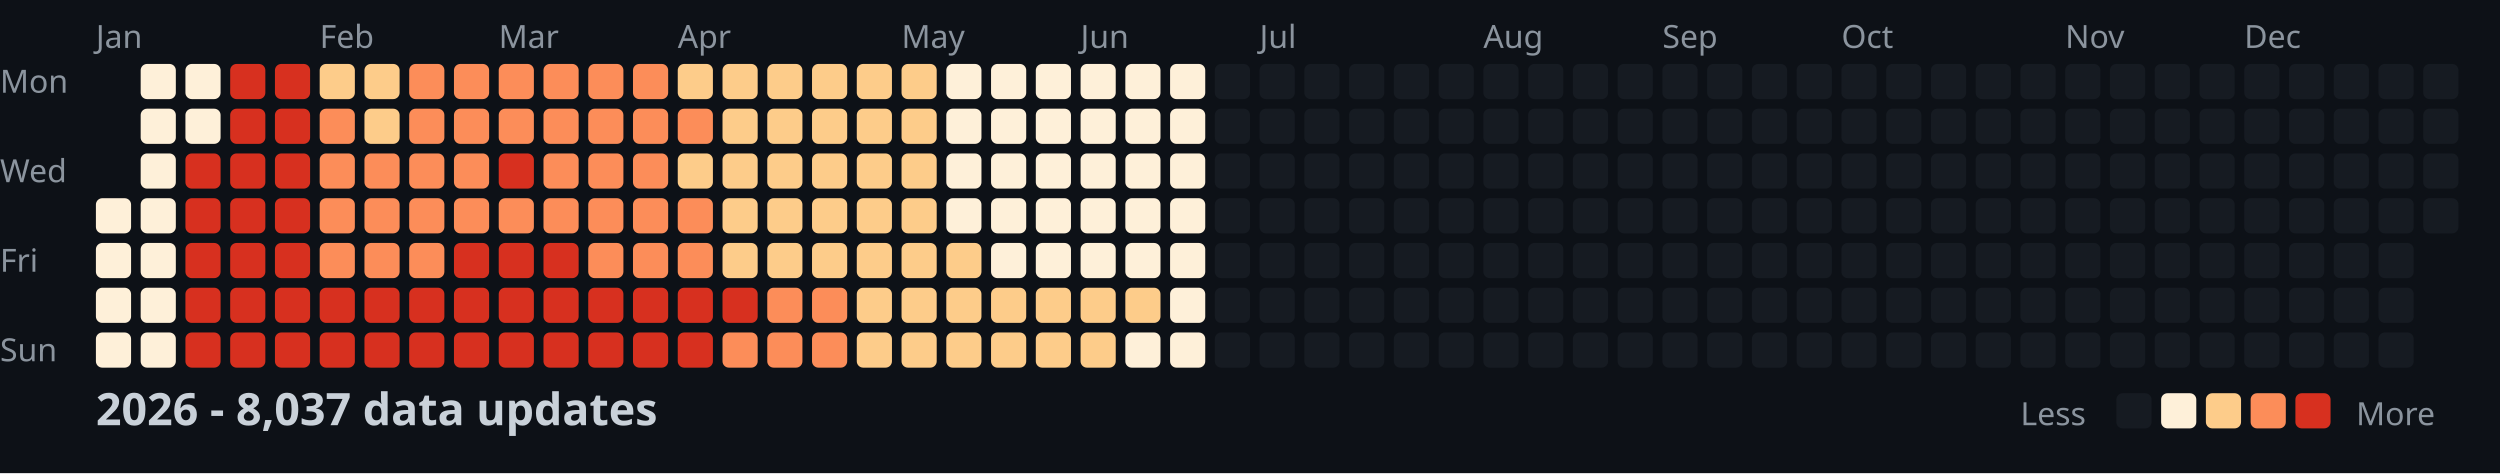
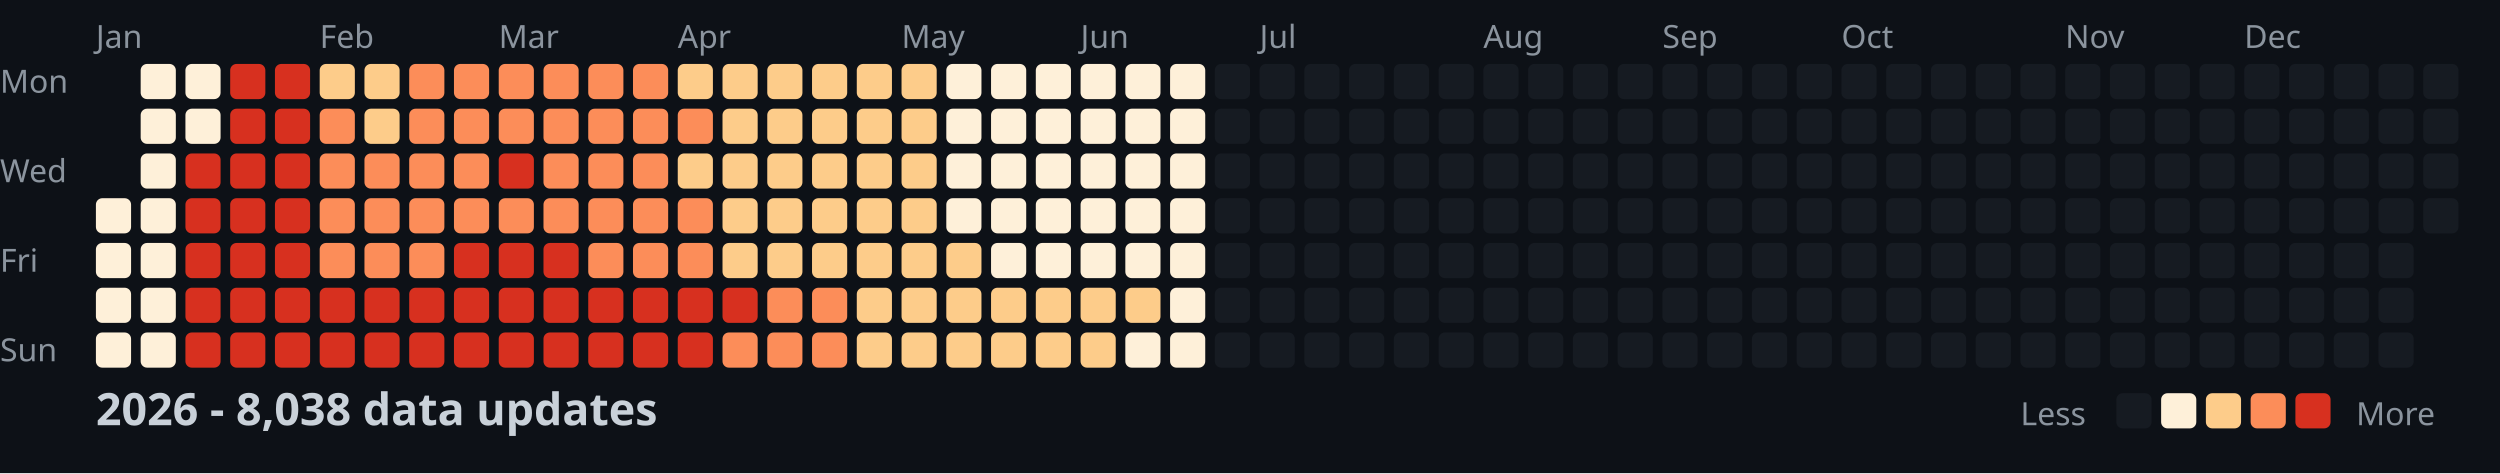
<svg xmlns="http://www.w3.org/2000/svg" width="782" height="148">
  <style>
    .month { font: 10px sans-serif; fill: #8b949e; }
    .day { font: 10px sans-serif; fill: #8b949e; }
    .title { font: bold 14px sans-serif; fill: #c9d1d9; }
    .legend { font: 10px sans-serif; fill: #8b949e; }
  </style>
  <rect width="100%" height="100%" fill="#0d1117" />
  <text x="0" y="29" class="day">Mon</text>
  <text x="0" y="57" class="day">Wed</text>
  <text x="0" y="85" class="day">Fri</text>
  <text x="0" y="113" class="day">Sun</text>
  <text x="30" y="15" class="month">Jan</text>
  <text x="100" y="15" class="month">Feb</text>
  <text x="156" y="15" class="month">Mar</text>
  <text x="212" y="15" class="month">Apr</text>
  <text x="282" y="15" class="month">May</text>
  <text x="338" y="15" class="month">Jun</text>
  <text x="394" y="15" class="month">Jul</text>
  <text x="464" y="15" class="month">Aug</text>
  <text x="520" y="15" class="month">Sep</text>
  <text x="576" y="15" class="month">Oct</text>
  <text x="646" y="15" class="month">Nov</text>
  <text x="702" y="15" class="month">Dec</text>
  <rect x="30" y="62" width="11" height="11" fill="#fef0d9" rx="2" />
  <rect x="30" y="76" width="11" height="11" fill="#fef0d9" rx="2" />
  <rect x="30" y="90" width="11" height="11" fill="#fef0d9" rx="2" />
  <rect x="30" y="104" width="11" height="11" fill="#fef0d9" rx="2" />
  <rect x="44" y="20" width="11" height="11" fill="#fef0d9" rx="2" />
  <rect x="44" y="34" width="11" height="11" fill="#fef0d9" rx="2" />
  <rect x="44" y="48" width="11" height="11" fill="#fef0d9" rx="2" />
  <rect x="44" y="62" width="11" height="11" fill="#fef0d9" rx="2" />
  <rect x="44" y="76" width="11" height="11" fill="#fef0d9" rx="2" />
  <rect x="44" y="90" width="11" height="11" fill="#fef0d9" rx="2" />
  <rect x="44" y="104" width="11" height="11" fill="#fef0d9" rx="2" />
  <rect x="58" y="20" width="11" height="11" fill="#fef0d9" rx="2" />
  <rect x="58" y="34" width="11" height="11" fill="#fef0d9" rx="2" />
  <rect x="58" y="48" width="11" height="11" fill="#d7301f" rx="2" />
  <rect x="58" y="62" width="11" height="11" fill="#d7301f" rx="2" />
  <rect x="58" y="76" width="11" height="11" fill="#d7301f" rx="2" />
  <rect x="58" y="90" width="11" height="11" fill="#d7301f" rx="2" />
  <rect x="58" y="104" width="11" height="11" fill="#d7301f" rx="2" />
  <rect x="72" y="20" width="11" height="11" fill="#d7301f" rx="2" />
  <rect x="72" y="34" width="11" height="11" fill="#d7301f" rx="2" />
  <rect x="72" y="48" width="11" height="11" fill="#d7301f" rx="2" />
  <rect x="72" y="62" width="11" height="11" fill="#d7301f" rx="2" />
  <rect x="72" y="76" width="11" height="11" fill="#d7301f" rx="2" />
  <rect x="72" y="90" width="11" height="11" fill="#d7301f" rx="2" />
  <rect x="72" y="104" width="11" height="11" fill="#d7301f" rx="2" />
  <rect x="86" y="20" width="11" height="11" fill="#d7301f" rx="2" />
  <rect x="86" y="34" width="11" height="11" fill="#d7301f" rx="2" />
  <rect x="86" y="48" width="11" height="11" fill="#d7301f" rx="2" />
  <rect x="86" y="62" width="11" height="11" fill="#d7301f" rx="2" />
  <rect x="86" y="76" width="11" height="11" fill="#d7301f" rx="2" />
  <rect x="86" y="90" width="11" height="11" fill="#d7301f" rx="2" />
  <rect x="86" y="104" width="11" height="11" fill="#d7301f" rx="2" />
  <rect x="100" y="20" width="11" height="11" fill="#fdcc8a" rx="2" />
  <rect x="100" y="34" width="11" height="11" fill="#fc8d59" rx="2" />
  <rect x="100" y="48" width="11" height="11" fill="#fc8d59" rx="2" />
  <rect x="100" y="62" width="11" height="11" fill="#fc8d59" rx="2" />
  <rect x="100" y="76" width="11" height="11" fill="#fc8d59" rx="2" />
  <rect x="100" y="90" width="11" height="11" fill="#d7301f" rx="2" />
  <rect x="100" y="104" width="11" height="11" fill="#d7301f" rx="2" />
  <rect x="114" y="20" width="11" height="11" fill="#fdcc8a" rx="2" />
  <rect x="114" y="34" width="11" height="11" fill="#fdcc8a" rx="2" />
  <rect x="114" y="48" width="11" height="11" fill="#fc8d59" rx="2" />
  <rect x="114" y="62" width="11" height="11" fill="#fc8d59" rx="2" />
  <rect x="114" y="76" width="11" height="11" fill="#fc8d59" rx="2" />
  <rect x="114" y="90" width="11" height="11" fill="#d7301f" rx="2" />
  <rect x="114" y="104" width="11" height="11" fill="#d7301f" rx="2" />
  <rect x="128" y="20" width="11" height="11" fill="#fc8d59" rx="2" />
  <rect x="128" y="34" width="11" height="11" fill="#fc8d59" rx="2" />
  <rect x="128" y="48" width="11" height="11" fill="#fc8d59" rx="2" />
  <rect x="128" y="62" width="11" height="11" fill="#fc8d59" rx="2" />
  <rect x="128" y="76" width="11" height="11" fill="#fc8d59" rx="2" />
  <rect x="128" y="90" width="11" height="11" fill="#d7301f" rx="2" />
  <rect x="128" y="104" width="11" height="11" fill="#d7301f" rx="2" />
  <rect x="142" y="20" width="11" height="11" fill="#fc8d59" rx="2" />
  <rect x="142" y="34" width="11" height="11" fill="#fc8d59" rx="2" />
  <rect x="142" y="48" width="11" height="11" fill="#fc8d59" rx="2" />
  <rect x="142" y="62" width="11" height="11" fill="#fc8d59" rx="2" />
  <rect x="142" y="76" width="11" height="11" fill="#d7301f" rx="2" />
  <rect x="142" y="90" width="11" height="11" fill="#d7301f" rx="2" />
  <rect x="142" y="104" width="11" height="11" fill="#d7301f" rx="2" />
  <rect x="156" y="20" width="11" height="11" fill="#fc8d59" rx="2" />
  <rect x="156" y="34" width="11" height="11" fill="#fc8d59" rx="2" />
  <rect x="156" y="48" width="11" height="11" fill="#d7301f" rx="2" />
  <rect x="156" y="62" width="11" height="11" fill="#fc8d59" rx="2" />
  <rect x="156" y="76" width="11" height="11" fill="#d7301f" rx="2" />
  <rect x="156" y="90" width="11" height="11" fill="#d7301f" rx="2" />
  <rect x="156" y="104" width="11" height="11" fill="#d7301f" rx="2" />
  <rect x="170" y="20" width="11" height="11" fill="#fc8d59" rx="2" />
  <rect x="170" y="34" width="11" height="11" fill="#fc8d59" rx="2" />
  <rect x="170" y="48" width="11" height="11" fill="#fc8d59" rx="2" />
  <rect x="170" y="62" width="11" height="11" fill="#fc8d59" rx="2" />
  <rect x="170" y="76" width="11" height="11" fill="#d7301f" rx="2" />
  <rect x="170" y="90" width="11" height="11" fill="#d7301f" rx="2" />
  <rect x="170" y="104" width="11" height="11" fill="#d7301f" rx="2" />
  <rect x="184" y="20" width="11" height="11" fill="#fc8d59" rx="2" />
  <rect x="184" y="34" width="11" height="11" fill="#fc8d59" rx="2" />
  <rect x="184" y="48" width="11" height="11" fill="#fc8d59" rx="2" />
  <rect x="184" y="62" width="11" height="11" fill="#fc8d59" rx="2" />
  <rect x="184" y="76" width="11" height="11" fill="#fc8d59" rx="2" />
  <rect x="184" y="90" width="11" height="11" fill="#d7301f" rx="2" />
  <rect x="184" y="104" width="11" height="11" fill="#d7301f" rx="2" />
  <rect x="198" y="20" width="11" height="11" fill="#fc8d59" rx="2" />
  <rect x="198" y="34" width="11" height="11" fill="#fc8d59" rx="2" />
  <rect x="198" y="48" width="11" height="11" fill="#fc8d59" rx="2" />
  <rect x="198" y="62" width="11" height="11" fill="#fc8d59" rx="2" />
  <rect x="198" y="76" width="11" height="11" fill="#fc8d59" rx="2" />
  <rect x="198" y="90" width="11" height="11" fill="#d7301f" rx="2" />
  <rect x="198" y="104" width="11" height="11" fill="#d7301f" rx="2" />
  <rect x="212" y="20" width="11" height="11" fill="#fdcc8a" rx="2" />
  <rect x="212" y="34" width="11" height="11" fill="#fc8d59" rx="2" />
  <rect x="212" y="48" width="11" height="11" fill="#fdcc8a" rx="2" />
  <rect x="212" y="62" width="11" height="11" fill="#fc8d59" rx="2" />
  <rect x="212" y="76" width="11" height="11" fill="#fc8d59" rx="2" />
  <rect x="212" y="90" width="11" height="11" fill="#d7301f" rx="2" />
  <rect x="212" y="104" width="11" height="11" fill="#d7301f" rx="2" />
  <rect x="226" y="20" width="11" height="11" fill="#fdcc8a" rx="2" />
  <rect x="226" y="34" width="11" height="11" fill="#fdcc8a" rx="2" />
  <rect x="226" y="48" width="11" height="11" fill="#fdcc8a" rx="2" />
  <rect x="226" y="62" width="11" height="11" fill="#fdcc8a" rx="2" />
  <rect x="226" y="76" width="11" height="11" fill="#fdcc8a" rx="2" />
  <rect x="226" y="90" width="11" height="11" fill="#d7301f" rx="2" />
  <rect x="226" y="104" width="11" height="11" fill="#fc8d59" rx="2" />
  <rect x="240" y="20" width="11" height="11" fill="#fdcc8a" rx="2" />
  <rect x="240" y="34" width="11" height="11" fill="#fdcc8a" rx="2" />
  <rect x="240" y="48" width="11" height="11" fill="#fdcc8a" rx="2" />
  <rect x="240" y="62" width="11" height="11" fill="#fdcc8a" rx="2" />
  <rect x="240" y="76" width="11" height="11" fill="#fdcc8a" rx="2" />
  <rect x="240" y="90" width="11" height="11" fill="#fc8d59" rx="2" />
  <rect x="240" y="104" width="11" height="11" fill="#fc8d59" rx="2" />
  <rect x="254" y="20" width="11" height="11" fill="#fdcc8a" rx="2" />
  <rect x="254" y="34" width="11" height="11" fill="#fdcc8a" rx="2" />
  <rect x="254" y="48" width="11" height="11" fill="#fdcc8a" rx="2" />
  <rect x="254" y="62" width="11" height="11" fill="#fdcc8a" rx="2" />
  <rect x="254" y="76" width="11" height="11" fill="#fdcc8a" rx="2" />
  <rect x="254" y="90" width="11" height="11" fill="#fc8d59" rx="2" />
  <rect x="254" y="104" width="11" height="11" fill="#fc8d59" rx="2" />
  <rect x="268" y="20" width="11" height="11" fill="#fdcc8a" rx="2" />
  <rect x="268" y="34" width="11" height="11" fill="#fdcc8a" rx="2" />
  <rect x="268" y="48" width="11" height="11" fill="#fdcc8a" rx="2" />
  <rect x="268" y="62" width="11" height="11" fill="#fdcc8a" rx="2" />
  <rect x="268" y="76" width="11" height="11" fill="#fdcc8a" rx="2" />
  <rect x="268" y="90" width="11" height="11" fill="#fdcc8a" rx="2" />
  <rect x="268" y="104" width="11" height="11" fill="#fdcc8a" rx="2" />
  <rect x="282" y="20" width="11" height="11" fill="#fdcc8a" rx="2" />
  <rect x="282" y="34" width="11" height="11" fill="#fdcc8a" rx="2" />
  <rect x="282" y="48" width="11" height="11" fill="#fdcc8a" rx="2" />
  <rect x="282" y="62" width="11" height="11" fill="#fdcc8a" rx="2" />
  <rect x="282" y="76" width="11" height="11" fill="#fdcc8a" rx="2" />
  <rect x="282" y="90" width="11" height="11" fill="#fdcc8a" rx="2" />
  <rect x="282" y="104" width="11" height="11" fill="#fdcc8a" rx="2" />
  <rect x="296" y="20" width="11" height="11" fill="#fef0d9" rx="2" />
  <rect x="296" y="34" width="11" height="11" fill="#fef0d9" rx="2" />
  <rect x="296" y="48" width="11" height="11" fill="#fef0d9" rx="2" />
  <rect x="296" y="62" width="11" height="11" fill="#fef0d9" rx="2" />
  <rect x="296" y="76" width="11" height="11" fill="#fdcc8a" rx="2" />
  <rect x="296" y="90" width="11" height="11" fill="#fdcc8a" rx="2" />
  <rect x="296" y="104" width="11" height="11" fill="#fdcc8a" rx="2" />
  <rect x="310" y="20" width="11" height="11" fill="#fef0d9" rx="2" />
  <rect x="310" y="34" width="11" height="11" fill="#fef0d9" rx="2" />
  <rect x="310" y="48" width="11" height="11" fill="#fef0d9" rx="2" />
  <rect x="310" y="62" width="11" height="11" fill="#fef0d9" rx="2" />
  <rect x="310" y="76" width="11" height="11" fill="#fef0d9" rx="2" />
  <rect x="310" y="90" width="11" height="11" fill="#fdcc8a" rx="2" />
  <rect x="310" y="104" width="11" height="11" fill="#fdcc8a" rx="2" />
  <rect x="324" y="20" width="11" height="11" fill="#fef0d9" rx="2" />
  <rect x="324" y="34" width="11" height="11" fill="#fef0d9" rx="2" />
  <rect x="324" y="48" width="11" height="11" fill="#fef0d9" rx="2" />
  <rect x="324" y="62" width="11" height="11" fill="#fef0d9" rx="2" />
  <rect x="324" y="76" width="11" height="11" fill="#fef0d9" rx="2" />
  <rect x="324" y="90" width="11" height="11" fill="#fdcc8a" rx="2" />
  <rect x="324" y="104" width="11" height="11" fill="#fdcc8a" rx="2" />
  <rect x="338" y="20" width="11" height="11" fill="#fef0d9" rx="2" />
  <rect x="338" y="34" width="11" height="11" fill="#fef0d9" rx="2" />
  <rect x="338" y="48" width="11" height="11" fill="#fef0d9" rx="2" />
  <rect x="338" y="62" width="11" height="11" fill="#fef0d9" rx="2" />
  <rect x="338" y="76" width="11" height="11" fill="#fef0d9" rx="2" />
  <rect x="338" y="90" width="11" height="11" fill="#fdcc8a" rx="2" />
  <rect x="338" y="104" width="11" height="11" fill="#fdcc8a" rx="2" />
  <rect x="352" y="20" width="11" height="11" fill="#fef0d9" rx="2" />
  <rect x="352" y="34" width="11" height="11" fill="#fef0d9" rx="2" />
  <rect x="352" y="48" width="11" height="11" fill="#fef0d9" rx="2" />
  <rect x="352" y="62" width="11" height="11" fill="#fef0d9" rx="2" />
  <rect x="352" y="76" width="11" height="11" fill="#fef0d9" rx="2" />
  <rect x="352" y="90" width="11" height="11" fill="#fdcc8a" rx="2" />
  <rect x="352" y="104" width="11" height="11" fill="#fef0d9" rx="2" />
  <rect x="366" y="20" width="11" height="11" fill="#fef0d9" rx="2" />
  <rect x="366" y="34" width="11" height="11" fill="#fef0d9" rx="2" />
  <rect x="366" y="48" width="11" height="11" fill="#fef0d9" rx="2" />
  <rect x="366" y="62" width="11" height="11" fill="#fef0d9" rx="2" />
  <rect x="366" y="76" width="11" height="11" fill="#fef0d9" rx="2" />
  <rect x="366" y="90" width="11" height="11" fill="#fef0d9" rx="2" />
  <rect x="366" y="104" width="11" height="11" fill="#fef0d9" rx="2" />
  <rect x="380" y="20" width="11" height="11" fill="#161b22" rx="2" />
  <rect x="380" y="34" width="11" height="11" fill="#161b22" rx="2" />
  <rect x="380" y="48" width="11" height="11" fill="#161b22" rx="2" />
  <rect x="380" y="62" width="11" height="11" fill="#161b22" rx="2" />
  <rect x="380" y="76" width="11" height="11" fill="#161b22" rx="2" />
  <rect x="380" y="90" width="11" height="11" fill="#161b22" rx="2" />
  <rect x="380" y="104" width="11" height="11" fill="#161b22" rx="2" />
  <rect x="394" y="20" width="11" height="11" fill="#161b22" rx="2" />
  <rect x="394" y="34" width="11" height="11" fill="#161b22" rx="2" />
  <rect x="394" y="48" width="11" height="11" fill="#161b22" rx="2" />
  <rect x="394" y="62" width="11" height="11" fill="#161b22" rx="2" />
  <rect x="394" y="76" width="11" height="11" fill="#161b22" rx="2" />
  <rect x="394" y="90" width="11" height="11" fill="#161b22" rx="2" />
  <rect x="394" y="104" width="11" height="11" fill="#161b22" rx="2" />
  <rect x="408" y="20" width="11" height="11" fill="#161b22" rx="2" />
  <rect x="408" y="34" width="11" height="11" fill="#161b22" rx="2" />
  <rect x="408" y="48" width="11" height="11" fill="#161b22" rx="2" />
  <rect x="408" y="62" width="11" height="11" fill="#161b22" rx="2" />
  <rect x="408" y="76" width="11" height="11" fill="#161b22" rx="2" />
  <rect x="408" y="90" width="11" height="11" fill="#161b22" rx="2" />
  <rect x="408" y="104" width="11" height="11" fill="#161b22" rx="2" />
  <rect x="422" y="20" width="11" height="11" fill="#161b22" rx="2" />
  <rect x="422" y="34" width="11" height="11" fill="#161b22" rx="2" />
  <rect x="422" y="48" width="11" height="11" fill="#161b22" rx="2" />
  <rect x="422" y="62" width="11" height="11" fill="#161b22" rx="2" />
  <rect x="422" y="76" width="11" height="11" fill="#161b22" rx="2" />
  <rect x="422" y="90" width="11" height="11" fill="#161b22" rx="2" />
  <rect x="422" y="104" width="11" height="11" fill="#161b22" rx="2" />
  <rect x="436" y="20" width="11" height="11" fill="#161b22" rx="2" />
  <rect x="436" y="34" width="11" height="11" fill="#161b22" rx="2" />
  <rect x="436" y="48" width="11" height="11" fill="#161b22" rx="2" />
  <rect x="436" y="62" width="11" height="11" fill="#161b22" rx="2" />
  <rect x="436" y="76" width="11" height="11" fill="#161b22" rx="2" />
  <rect x="436" y="90" width="11" height="11" fill="#161b22" rx="2" />
  <rect x="436" y="104" width="11" height="11" fill="#161b22" rx="2" />
  <rect x="450" y="20" width="11" height="11" fill="#161b22" rx="2" />
  <rect x="450" y="34" width="11" height="11" fill="#161b22" rx="2" />
  <rect x="450" y="48" width="11" height="11" fill="#161b22" rx="2" />
  <rect x="450" y="62" width="11" height="11" fill="#161b22" rx="2" />
  <rect x="450" y="76" width="11" height="11" fill="#161b22" rx="2" />
  <rect x="450" y="90" width="11" height="11" fill="#161b22" rx="2" />
  <rect x="450" y="104" width="11" height="11" fill="#161b22" rx="2" />
  <rect x="464" y="20" width="11" height="11" fill="#161b22" rx="2" />
  <rect x="464" y="34" width="11" height="11" fill="#161b22" rx="2" />
  <rect x="464" y="48" width="11" height="11" fill="#161b22" rx="2" />
  <rect x="464" y="62" width="11" height="11" fill="#161b22" rx="2" />
  <rect x="464" y="76" width="11" height="11" fill="#161b22" rx="2" />
  <rect x="464" y="90" width="11" height="11" fill="#161b22" rx="2" />
  <rect x="464" y="104" width="11" height="11" fill="#161b22" rx="2" />
  <rect x="478" y="20" width="11" height="11" fill="#161b22" rx="2" />
  <rect x="478" y="34" width="11" height="11" fill="#161b22" rx="2" />
  <rect x="478" y="48" width="11" height="11" fill="#161b22" rx="2" />
  <rect x="478" y="62" width="11" height="11" fill="#161b22" rx="2" />
  <rect x="478" y="76" width="11" height="11" fill="#161b22" rx="2" />
  <rect x="478" y="90" width="11" height="11" fill="#161b22" rx="2" />
  <rect x="478" y="104" width="11" height="11" fill="#161b22" rx="2" />
  <rect x="492" y="20" width="11" height="11" fill="#161b22" rx="2" />
  <rect x="492" y="34" width="11" height="11" fill="#161b22" rx="2" />
  <rect x="492" y="48" width="11" height="11" fill="#161b22" rx="2" />
  <rect x="492" y="62" width="11" height="11" fill="#161b22" rx="2" />
  <rect x="492" y="76" width="11" height="11" fill="#161b22" rx="2" />
  <rect x="492" y="90" width="11" height="11" fill="#161b22" rx="2" />
  <rect x="492" y="104" width="11" height="11" fill="#161b22" rx="2" />
  <rect x="506" y="20" width="11" height="11" fill="#161b22" rx="2" />
  <rect x="506" y="34" width="11" height="11" fill="#161b22" rx="2" />
  <rect x="506" y="48" width="11" height="11" fill="#161b22" rx="2" />
  <rect x="506" y="62" width="11" height="11" fill="#161b22" rx="2" />
  <rect x="506" y="76" width="11" height="11" fill="#161b22" rx="2" />
  <rect x="506" y="90" width="11" height="11" fill="#161b22" rx="2" />
  <rect x="506" y="104" width="11" height="11" fill="#161b22" rx="2" />
  <rect x="520" y="20" width="11" height="11" fill="#161b22" rx="2" />
  <rect x="520" y="34" width="11" height="11" fill="#161b22" rx="2" />
  <rect x="520" y="48" width="11" height="11" fill="#161b22" rx="2" />
  <rect x="520" y="62" width="11" height="11" fill="#161b22" rx="2" />
  <rect x="520" y="76" width="11" height="11" fill="#161b22" rx="2" />
  <rect x="520" y="90" width="11" height="11" fill="#161b22" rx="2" />
  <rect x="520" y="104" width="11" height="11" fill="#161b22" rx="2" />
  <rect x="534" y="20" width="11" height="11" fill="#161b22" rx="2" />
  <rect x="534" y="34" width="11" height="11" fill="#161b22" rx="2" />
  <rect x="534" y="48" width="11" height="11" fill="#161b22" rx="2" />
  <rect x="534" y="62" width="11" height="11" fill="#161b22" rx="2" />
  <rect x="534" y="76" width="11" height="11" fill="#161b22" rx="2" />
  <rect x="534" y="90" width="11" height="11" fill="#161b22" rx="2" />
  <rect x="534" y="104" width="11" height="11" fill="#161b22" rx="2" />
  <rect x="548" y="20" width="11" height="11" fill="#161b22" rx="2" />
  <rect x="548" y="34" width="11" height="11" fill="#161b22" rx="2" />
  <rect x="548" y="48" width="11" height="11" fill="#161b22" rx="2" />
  <rect x="548" y="62" width="11" height="11" fill="#161b22" rx="2" />
  <rect x="548" y="76" width="11" height="11" fill="#161b22" rx="2" />
  <rect x="548" y="90" width="11" height="11" fill="#161b22" rx="2" />
  <rect x="548" y="104" width="11" height="11" fill="#161b22" rx="2" />
  <rect x="562" y="20" width="11" height="11" fill="#161b22" rx="2" />
  <rect x="562" y="34" width="11" height="11" fill="#161b22" rx="2" />
  <rect x="562" y="48" width="11" height="11" fill="#161b22" rx="2" />
  <rect x="562" y="62" width="11" height="11" fill="#161b22" rx="2" />
  <rect x="562" y="76" width="11" height="11" fill="#161b22" rx="2" />
  <rect x="562" y="90" width="11" height="11" fill="#161b22" rx="2" />
  <rect x="562" y="104" width="11" height="11" fill="#161b22" rx="2" />
  <rect x="576" y="20" width="11" height="11" fill="#161b22" rx="2" />
  <rect x="576" y="34" width="11" height="11" fill="#161b22" rx="2" />
  <rect x="576" y="48" width="11" height="11" fill="#161b22" rx="2" />
  <rect x="576" y="62" width="11" height="11" fill="#161b22" rx="2" />
  <rect x="576" y="76" width="11" height="11" fill="#161b22" rx="2" />
  <rect x="576" y="90" width="11" height="11" fill="#161b22" rx="2" />
  <rect x="576" y="104" width="11" height="11" fill="#161b22" rx="2" />
  <rect x="590" y="20" width="11" height="11" fill="#161b22" rx="2" />
  <rect x="590" y="34" width="11" height="11" fill="#161b22" rx="2" />
  <rect x="590" y="48" width="11" height="11" fill="#161b22" rx="2" />
  <rect x="590" y="62" width="11" height="11" fill="#161b22" rx="2" />
  <rect x="590" y="76" width="11" height="11" fill="#161b22" rx="2" />
  <rect x="590" y="90" width="11" height="11" fill="#161b22" rx="2" />
  <rect x="590" y="104" width="11" height="11" fill="#161b22" rx="2" />
  <rect x="604" y="20" width="11" height="11" fill="#161b22" rx="2" />
  <rect x="604" y="34" width="11" height="11" fill="#161b22" rx="2" />
  <rect x="604" y="48" width="11" height="11" fill="#161b22" rx="2" />
  <rect x="604" y="62" width="11" height="11" fill="#161b22" rx="2" />
  <rect x="604" y="76" width="11" height="11" fill="#161b22" rx="2" />
  <rect x="604" y="90" width="11" height="11" fill="#161b22" rx="2" />
  <rect x="604" y="104" width="11" height="11" fill="#161b22" rx="2" />
  <rect x="618" y="20" width="11" height="11" fill="#161b22" rx="2" />
  <rect x="618" y="34" width="11" height="11" fill="#161b22" rx="2" />
  <rect x="618" y="48" width="11" height="11" fill="#161b22" rx="2" />
  <rect x="618" y="62" width="11" height="11" fill="#161b22" rx="2" />
  <rect x="618" y="76" width="11" height="11" fill="#161b22" rx="2" />
  <rect x="618" y="90" width="11" height="11" fill="#161b22" rx="2" />
  <rect x="618" y="104" width="11" height="11" fill="#161b22" rx="2" />
  <rect x="632" y="20" width="11" height="11" fill="#161b22" rx="2" />
  <rect x="632" y="34" width="11" height="11" fill="#161b22" rx="2" />
  <rect x="632" y="48" width="11" height="11" fill="#161b22" rx="2" />
  <rect x="632" y="62" width="11" height="11" fill="#161b22" rx="2" />
  <rect x="632" y="76" width="11" height="11" fill="#161b22" rx="2" />
  <rect x="632" y="90" width="11" height="11" fill="#161b22" rx="2" />
  <rect x="632" y="104" width="11" height="11" fill="#161b22" rx="2" />
  <rect x="646" y="20" width="11" height="11" fill="#161b22" rx="2" />
  <rect x="646" y="34" width="11" height="11" fill="#161b22" rx="2" />
  <rect x="646" y="48" width="11" height="11" fill="#161b22" rx="2" />
  <rect x="646" y="62" width="11" height="11" fill="#161b22" rx="2" />
  <rect x="646" y="76" width="11" height="11" fill="#161b22" rx="2" />
  <rect x="646" y="90" width="11" height="11" fill="#161b22" rx="2" />
  <rect x="646" y="104" width="11" height="11" fill="#161b22" rx="2" />
  <rect x="660" y="20" width="11" height="11" fill="#161b22" rx="2" />
  <rect x="660" y="34" width="11" height="11" fill="#161b22" rx="2" />
  <rect x="660" y="48" width="11" height="11" fill="#161b22" rx="2" />
  <rect x="660" y="62" width="11" height="11" fill="#161b22" rx="2" />
  <rect x="660" y="76" width="11" height="11" fill="#161b22" rx="2" />
  <rect x="660" y="90" width="11" height="11" fill="#161b22" rx="2" />
  <rect x="660" y="104" width="11" height="11" fill="#161b22" rx="2" />
  <rect x="674" y="20" width="11" height="11" fill="#161b22" rx="2" />
  <rect x="674" y="34" width="11" height="11" fill="#161b22" rx="2" />
  <rect x="674" y="48" width="11" height="11" fill="#161b22" rx="2" />
  <rect x="674" y="62" width="11" height="11" fill="#161b22" rx="2" />
  <rect x="674" y="76" width="11" height="11" fill="#161b22" rx="2" />
  <rect x="674" y="90" width="11" height="11" fill="#161b22" rx="2" />
  <rect x="674" y="104" width="11" height="11" fill="#161b22" rx="2" />
  <rect x="688" y="20" width="11" height="11" fill="#161b22" rx="2" />
  <rect x="688" y="34" width="11" height="11" fill="#161b22" rx="2" />
  <rect x="688" y="48" width="11" height="11" fill="#161b22" rx="2" />
  <rect x="688" y="62" width="11" height="11" fill="#161b22" rx="2" />
  <rect x="688" y="76" width="11" height="11" fill="#161b22" rx="2" />
  <rect x="688" y="90" width="11" height="11" fill="#161b22" rx="2" />
  <rect x="688" y="104" width="11" height="11" fill="#161b22" rx="2" />
  <rect x="702" y="20" width="11" height="11" fill="#161b22" rx="2" />
  <rect x="702" y="34" width="11" height="11" fill="#161b22" rx="2" />
  <rect x="702" y="48" width="11" height="11" fill="#161b22" rx="2" />
  <rect x="702" y="62" width="11" height="11" fill="#161b22" rx="2" />
  <rect x="702" y="76" width="11" height="11" fill="#161b22" rx="2" />
  <rect x="702" y="90" width="11" height="11" fill="#161b22" rx="2" />
  <rect x="702" y="104" width="11" height="11" fill="#161b22" rx="2" />
  <rect x="716" y="20" width="11" height="11" fill="#161b22" rx="2" />
  <rect x="716" y="34" width="11" height="11" fill="#161b22" rx="2" />
  <rect x="716" y="48" width="11" height="11" fill="#161b22" rx="2" />
  <rect x="716" y="62" width="11" height="11" fill="#161b22" rx="2" />
  <rect x="716" y="76" width="11" height="11" fill="#161b22" rx="2" />
  <rect x="716" y="90" width="11" height="11" fill="#161b22" rx="2" />
  <rect x="716" y="104" width="11" height="11" fill="#161b22" rx="2" />
  <rect x="730" y="20" width="11" height="11" fill="#161b22" rx="2" />
  <rect x="730" y="34" width="11" height="11" fill="#161b22" rx="2" />
  <rect x="730" y="48" width="11" height="11" fill="#161b22" rx="2" />
  <rect x="730" y="62" width="11" height="11" fill="#161b22" rx="2" />
  <rect x="730" y="76" width="11" height="11" fill="#161b22" rx="2" />
  <rect x="730" y="90" width="11" height="11" fill="#161b22" rx="2" />
  <rect x="730" y="104" width="11" height="11" fill="#161b22" rx="2" />
  <rect x="744" y="20" width="11" height="11" fill="#161b22" rx="2" />
  <rect x="744" y="34" width="11" height="11" fill="#161b22" rx="2" />
  <rect x="744" y="48" width="11" height="11" fill="#161b22" rx="2" />
  <rect x="744" y="62" width="11" height="11" fill="#161b22" rx="2" />
  <rect x="744" y="76" width="11" height="11" fill="#161b22" rx="2" />
  <rect x="744" y="90" width="11" height="11" fill="#161b22" rx="2" />
  <rect x="744" y="104" width="11" height="11" fill="#161b22" rx="2" />
  <rect x="758" y="20" width="11" height="11" fill="#161b22" rx="2" />
  <rect x="758" y="34" width="11" height="11" fill="#161b22" rx="2" />
  <rect x="758" y="48" width="11" height="11" fill="#161b22" rx="2" />
  <rect x="758" y="62" width="11" height="11" fill="#161b22" rx="2" />
-   <text x="30" y="133" class="title">2026 - 8,037 data updates</text>
+   <text x="30" y="133" class="title">2026 - 8,038 data updates</text>
  <text x="632" y="133" class="legend">Less</text>
  <rect x="662" y="123" width="11" height="11" fill="#161b22" rx="2" />
  <rect x="676" y="123" width="11" height="11" fill="#fef0d9" rx="2" />
  <rect x="690" y="123" width="11" height="11" fill="#fdcc8a" rx="2" />
  <rect x="704" y="123" width="11" height="11" fill="#fc8d59" rx="2" />
  <rect x="718" y="123" width="11" height="11" fill="#d7301f" rx="2" />
  <text x="737" y="133" class="legend">More</text>
</svg>
